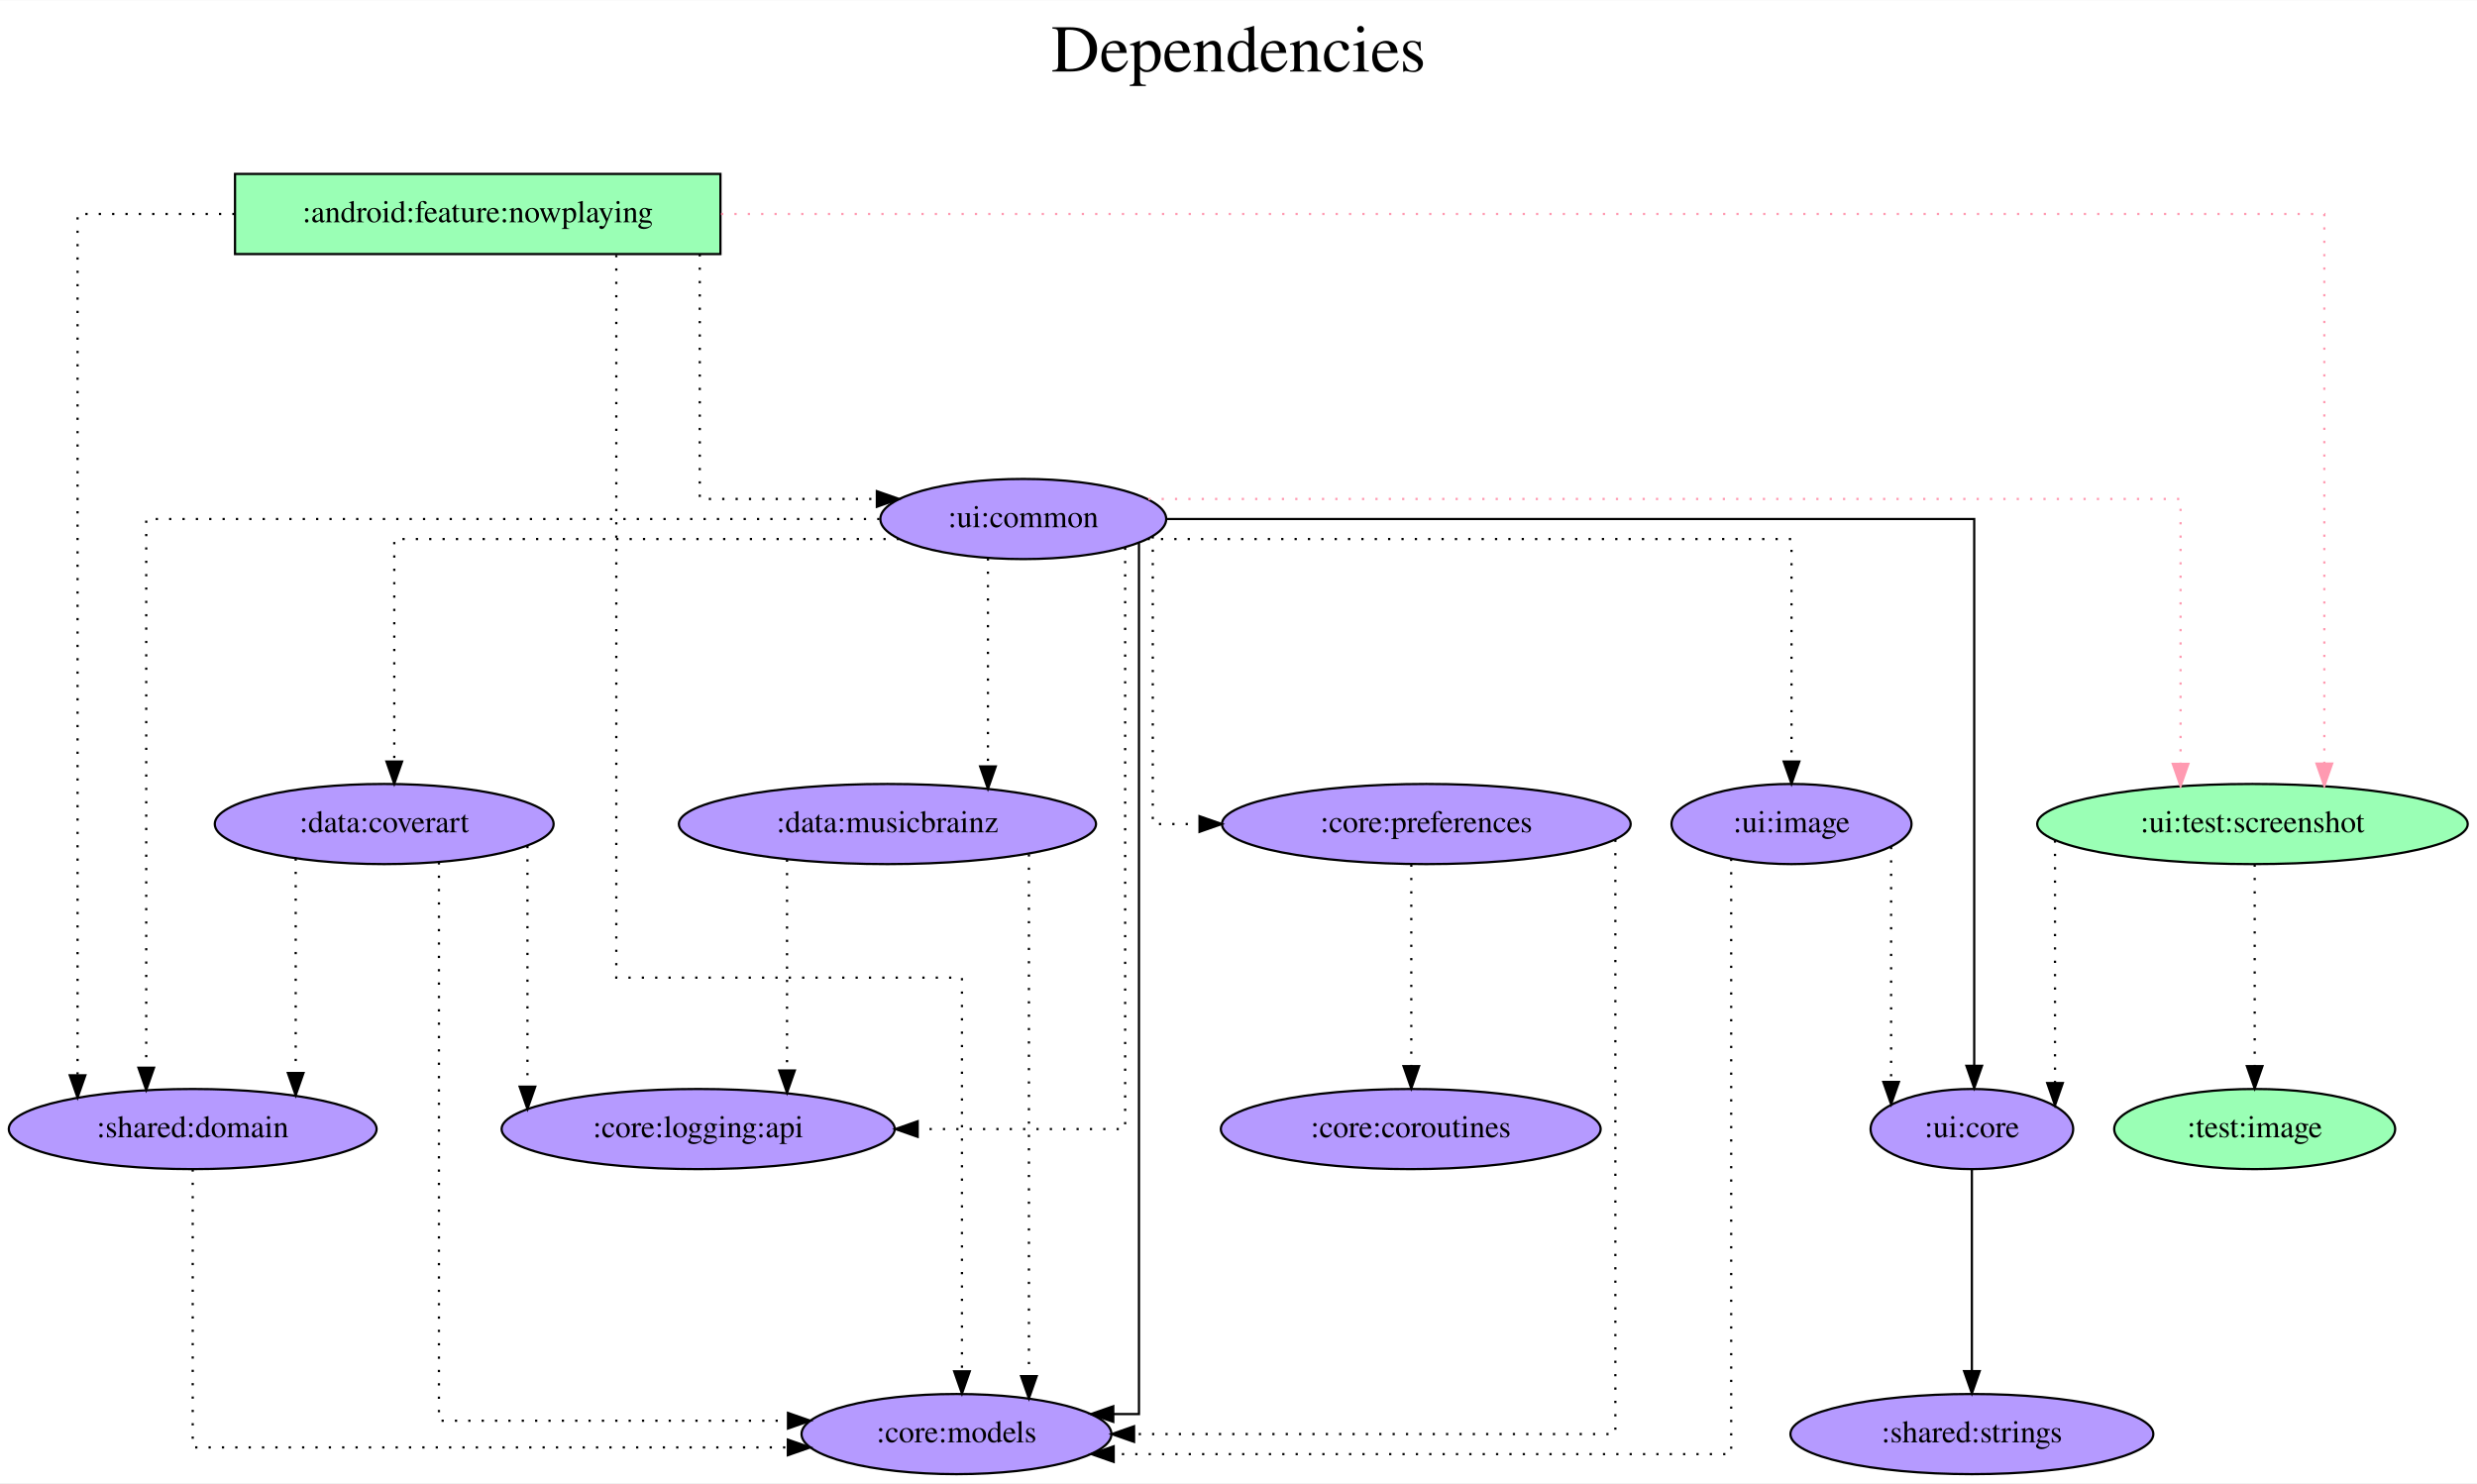
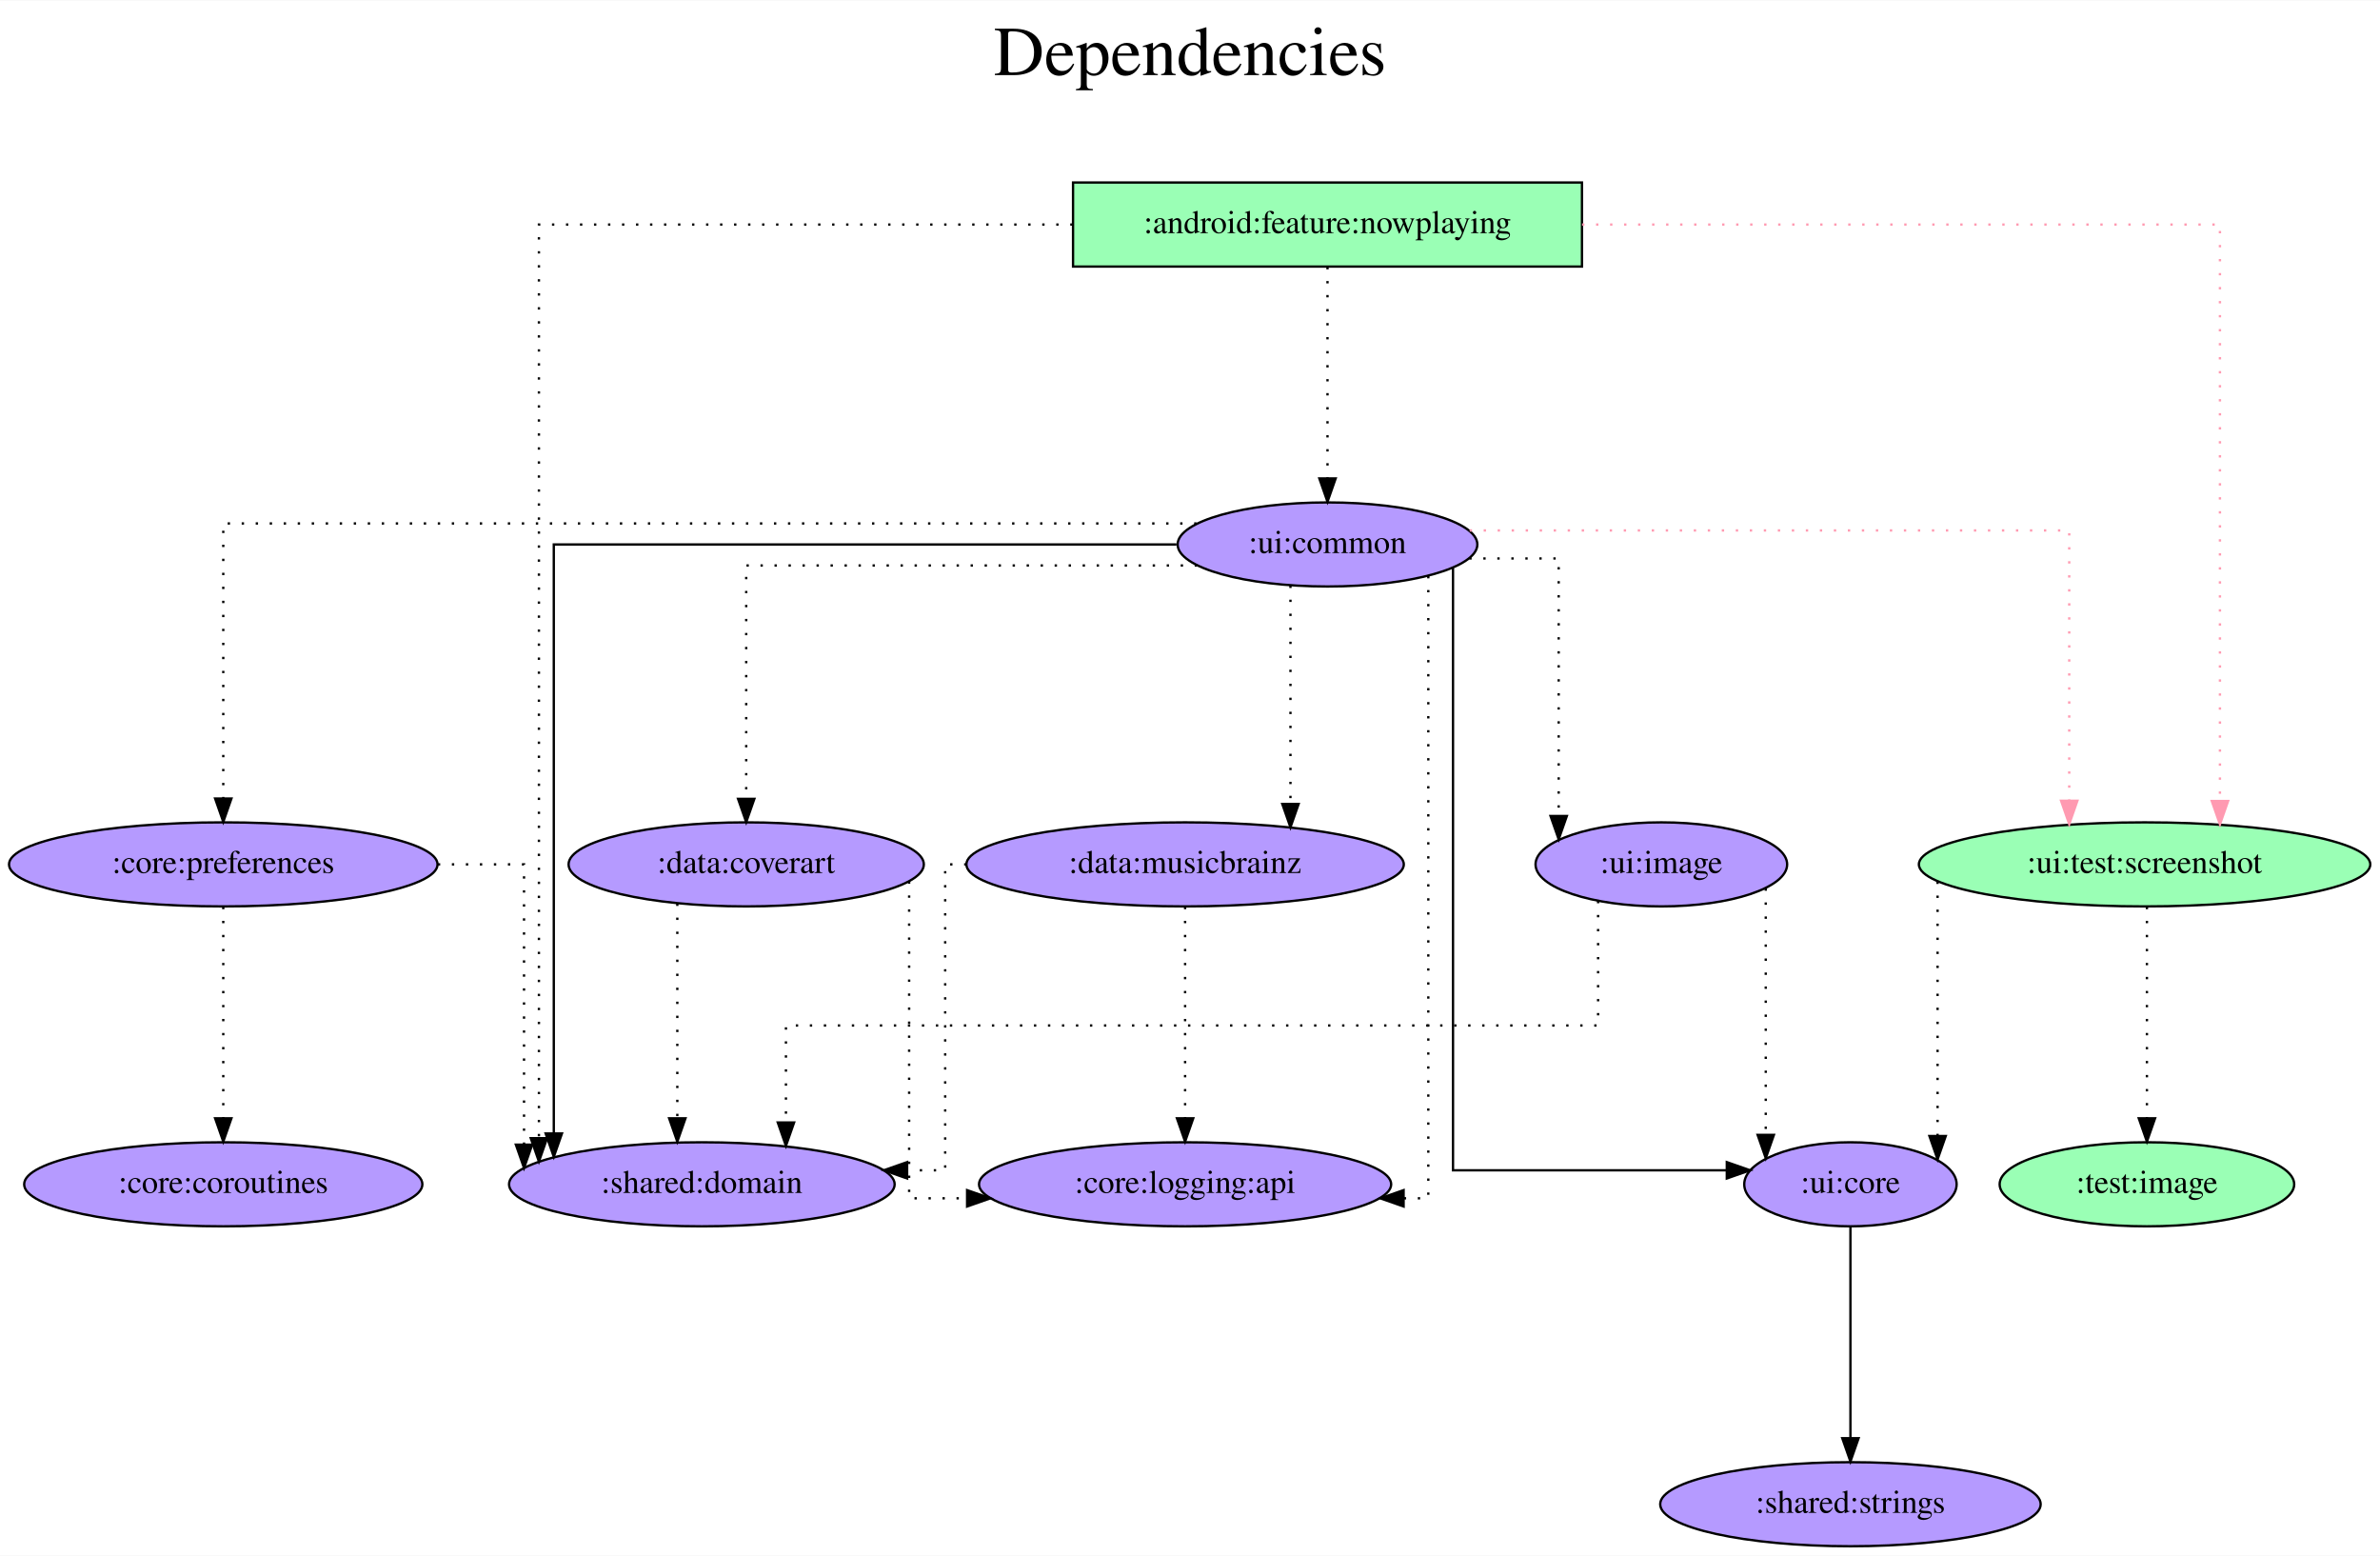
- <svg xmlns="http://www.w3.org/2000/svg" width="1112pt" height="666pt" viewBox="0.00 0.00 1112.38 666.00">
+ <svg xmlns="http://www.w3.org/2000/svg" width="1019pt" height="666pt" viewBox="0.00 0.00 1019.48 666.00">
  <g id="graph0" class="graph" transform="scale(1 1) rotate(0) translate(4 662)">
-     <polygon fill="white" stroke="transparent" points="-4,4 -4,-662 1108.38,-662 1108.38,4 -4,4" />
-     <text text-anchor="middle" x="552.19" y="-630" font-family="Times,serif" font-size="30.00">Dependencies</text>
-     <text text-anchor="middle" x="552.19" y="-597" font-family="Times,serif" font-size="30.00"> </text>
+     <polygon fill="white" stroke="transparent" points="-4,4 -4,-662 1015.48,-662 1015.48,4 -4,4" />
+     <text text-anchor="middle" x="505.74" y="-630" font-family="Times,serif" font-size="30.00">Dependencies</text>
+     <text text-anchor="middle" x="505.74" y="-597" font-family="Times,serif" font-size="30.00"> </text>
    <g id="node1" class="node">
-       <polygon fill="#9affb5" stroke="black" points="319.54,-584 101.54,-584 101.54,-548 319.54,-548 319.54,-584" />
-       <text text-anchor="middle" x="210.54" y="-562.3" font-family="Times,serif" font-size="14.00">:android:feature:nowplaying</text>
+       <polygon fill="#9affb5" stroke="black" points="673.64,-584 455.64,-584 455.64,-548 673.64,-548 673.64,-584" />
+       <text text-anchor="middle" x="564.64" y="-562.3" font-family="Times,serif" font-size="14.00">:android:feature:nowplaying</text>
    </g>
    <g id="node2" class="node">
-       <ellipse fill="#b59aff" stroke="black" cx="425.54" cy="-18" rx="69.59" ry="18" />
-       <text text-anchor="middle" x="425.54" y="-14.3" font-family="Times,serif" font-size="14.00">:core:models</text>
+       <ellipse fill="#b59aff" stroke="black" cx="296.64" cy="-155" rx="82.59" ry="18" />
+       <text text-anchor="middle" x="296.64" y="-151.3" font-family="Times,serif" font-size="14.00">:shared:domain</text>
    </g>
    <g id="edge1" class="edge">
-       <path fill="none" stroke="black" stroke-dasharray="1,5" d="M272.77,-547.56C272.77,-476.31 272.77,-223 272.77,-223 272.77,-223 428,-223 428,-223 428,-223 428,-46.19 428,-46.19" />
-       <polygon fill="black" stroke="black" points="431.5,-46.19 428,-36.19 424.5,-46.19 431.5,-46.19" />
+       <path fill="none" stroke="black" stroke-dasharray="1,5" d="M455.44,-566C356.75,-566 226.85,-566 226.85,-566 226.85,-566 226.85,-174.75 226.85,-174.75" />
+       <polygon fill="black" stroke="black" points="230.35,-174.75 226.85,-164.75 223.35,-174.75 230.35,-174.75" />
    </g>
    <g id="node3" class="node">
-       <ellipse fill="#b59aff" stroke="black" cx="82.54" cy="-155" rx="82.59" ry="18" />
-       <text text-anchor="middle" x="82.54" y="-151.3" font-family="Times,serif" font-size="14.00">:shared:domain</text>
+       <ellipse fill="#b59aff" stroke="black" cx="564.64" cy="-429" rx="64.19" ry="18" />
+       <text text-anchor="middle" x="564.64" y="-425.3" font-family="Times,serif" font-size="14.00">:ui:common</text>
    </g>
    <g id="edge2" class="edge">
-       <path fill="none" stroke="black" stroke-dasharray="1,5" d="M101.34,-566C63.71,-566 30.83,-566 30.83,-566 30.83,-566 30.83,-179.15 30.83,-179.15" />
-       <polygon fill="black" stroke="black" points="34.33,-179.15 30.83,-169.15 27.33,-179.15 34.33,-179.15" />
+       <path fill="none" stroke="black" stroke-dasharray="1,5" d="M564.64,-547.81C564.64,-547.81 564.64,-457.27 564.64,-457.27" />
+       <polygon fill="black" stroke="black" points="568.14,-457.27 564.64,-447.27 561.14,-457.27 568.14,-457.27" />
    </g>
    <g id="node4" class="node">
-       <ellipse fill="#b59aff" stroke="black" cx="455.54" cy="-429" rx="64.19" ry="18" />
-       <text text-anchor="middle" x="455.54" y="-425.3" font-family="Times,serif" font-size="14.00">:ui:common</text>
+       <ellipse fill="#9affb5" stroke="black" cx="914.64" cy="-292" rx="96.68" ry="18" />
+       <text text-anchor="middle" x="914.64" y="-288.3" font-family="Times,serif" font-size="14.00">:ui:test:screenshot</text>
    </g>
    <g id="edge3" class="edge">
-       <path fill="none" stroke="black" stroke-dasharray="1,5" d="M310.25,-547.93C310.25,-512.65 310.25,-438 310.25,-438 310.25,-438 389.78,-438 389.78,-438" />
-       <polygon fill="black" stroke="black" points="389.78,-441.5 399.78,-438 389.78,-434.5 389.78,-441.5" />
+       <path fill="none" stroke="#ff9ab1" stroke-dasharray="1,5" d="M673.68,-566C786.67,-566 946.92,-566 946.92,-566 946.92,-566 946.92,-319.14 946.92,-319.14" />
+       <polygon fill="#ff9ab1" stroke="#ff9ab1" points="950.42,-319.14 946.92,-309.14 943.42,-319.14 950.42,-319.14" />
+     </g>
+     <g id="edge5" class="edge">
+       <path fill="none" stroke="black" d="M499.95,-429C403.51,-429 233.22,-429 233.22,-429 233.22,-429 233.22,-176.77 233.22,-176.77" />
+       <polygon fill="black" stroke="black" points="236.72,-176.77 233.22,-166.77 229.72,-176.77 236.72,-176.77" />
+     </g>
+     <g id="edge4" class="edge">
+       <path fill="none" stroke="#ff9ab1" stroke-dasharray="1,5" d="M625.53,-435C717.78,-435 882.36,-435 882.36,-435 882.36,-435 882.36,-319.25 882.36,-319.25" />
+       <polygon fill="#ff9ab1" stroke="#ff9ab1" points="885.86,-319.25 882.36,-309.25 878.86,-319.25 885.86,-319.25" />
    </g>
    <g id="node5" class="node">
-       <ellipse fill="#9affb5" stroke="black" cx="1007.54" cy="-292" rx="96.68" ry="18" />
-       <text text-anchor="middle" x="1007.54" y="-288.3" font-family="Times,serif" font-size="14.00">:ui:test:screenshot</text>
+       <ellipse fill="#b59aff" stroke="black" cx="788.64" cy="-155" rx="45.49" ry="18" />
+       <text text-anchor="middle" x="788.64" y="-151.3" font-family="Times,serif" font-size="14.00">:ui:core</text>
    </g>
-     <g id="edge4" class="edge">
-       <path fill="none" stroke="#ff9ab1" stroke-dasharray="1,5" d="M319.81,-566C544.99,-566 1039.82,-566 1039.82,-566 1039.82,-566 1039.82,-319.14 1039.82,-319.14" />
-       <polygon fill="#ff9ab1" stroke="#ff9ab1" points="1043.32,-319.14 1039.82,-309.14 1036.32,-319.14 1043.32,-319.14" />
+     <g id="edge6" class="edge">
+       <path fill="none" stroke="black" d="M618.4,-418.82C618.4,-369.87 618.4,-161 618.4,-161 618.4,-161 735.68,-161 735.68,-161" />
+       <polygon fill="black" stroke="black" points="735.68,-164.5 745.68,-161 735.68,-157.5 735.68,-164.5" />
    </g>
-     <g id="edge5" class="edge">
-       <path fill="none" stroke="black" stroke-dasharray="1,5" d="M82.54,-136.89C82.54,-98.41 82.54,-12 82.54,-12 82.54,-12 349.81,-12 349.81,-12" />
-       <polygon fill="black" stroke="black" points="349.81,-15.5 359.81,-12 349.81,-8.5 349.81,-15.5" />
+     <g id="node6" class="node">
+       <ellipse fill="#b59aff" stroke="black" cx="315.64" cy="-292" rx="76.09" ry="18" />
+       <text text-anchor="middle" x="315.64" y="-288.3" font-family="Times,serif" font-size="14.00">:data:coverart</text>
    </g>
    <g id="edge7" class="edge">
-       <path fill="none" stroke="black" d="M507.49,-418.25C507.49,-354.32 507.49,-27 507.49,-27 507.49,-27 495.96,-27 495.96,-27" />
-       <polygon fill="black" stroke="black" points="495.96,-23.5 485.96,-27 495.96,-30.5 495.96,-23.5" />
+       <path fill="none" stroke="black" stroke-dasharray="1,5" d="M508.76,-420C435.35,-420 315.64,-420 315.64,-420 315.64,-420 315.64,-320.07 315.64,-320.07" />
+       <polygon fill="black" stroke="black" points="319.14,-320.07 315.64,-310.07 312.14,-320.07 319.14,-320.07" />
+     </g>
+     <g id="node7" class="node">
+       <ellipse fill="#b59aff" stroke="black" cx="503.64" cy="-292" rx="93.68" ry="18" />
+       <text text-anchor="middle" x="503.64" y="-288.3" font-family="Times,serif" font-size="14.00">:data:musicbrainz</text>
+     </g>
+     <g id="edge8" class="edge">
+       <path fill="none" stroke="black" stroke-dasharray="1,5" d="M548.77,-411.37C548.77,-411.37 548.77,-317.86 548.77,-317.86" />
+       <polygon fill="black" stroke="black" points="552.27,-317.86 548.77,-307.86 545.27,-317.86 552.27,-317.86" />
+     </g>
+     <g id="node8" class="node">
+       <ellipse fill="#b59aff" stroke="black" cx="91.64" cy="-292" rx="91.78" ry="18" />
+       <text text-anchor="middle" x="91.64" y="-288.3" font-family="Times,serif" font-size="14.00">:core:preferences</text>
+     </g>
+     <g id="edge9" class="edge">
+       <path fill="none" stroke="black" stroke-dasharray="1,5" d="M508.53,-438C383.23,-438 91.64,-438 91.64,-438 91.64,-438 91.64,-320.2 91.64,-320.2" />
+       <polygon fill="black" stroke="black" points="95.14,-320.2 91.64,-310.2 88.14,-320.2 95.14,-320.2" />
+     </g>
+     <g id="node9" class="node">
+       <ellipse fill="#b59aff" stroke="black" cx="503.64" cy="-155" rx="88.28" ry="18" />
+       <text text-anchor="middle" x="503.64" y="-151.3" font-family="Times,serif" font-size="14.00">:core:logging:api</text>
+     </g>
+     <g id="edge10" class="edge">
+       <path fill="none" stroke="black" stroke-dasharray="1,5" d="M607.82,-415.5C607.82,-359.56 607.82,-149 607.82,-149 607.82,-149 597.24,-149 597.24,-149" />
+       <polygon fill="black" stroke="black" points="597.24,-145.5 587.24,-149 597.24,-152.5 597.24,-145.5" />
+     </g>
+     <g id="node10" class="node">
+       <ellipse fill="#b59aff" stroke="black" cx="707.64" cy="-292" rx="53.89" ry="18" />
+       <text text-anchor="middle" x="707.64" y="-288.3" font-family="Times,serif" font-size="14.00">:ui:image</text>
+     </g>
+     <g id="edge11" class="edge">
+       <path fill="none" stroke="black" stroke-dasharray="1,5" d="M625.38,-423C645.88,-423 663.67,-423 663.67,-423 663.67,-423 663.67,-312.72 663.67,-312.72" />
+       <polygon fill="black" stroke="black" points="667.17,-312.72 663.67,-302.72 660.17,-312.72 667.17,-312.72" />
+     </g>
+     <g id="edge12" class="edge">
+       <path fill="none" stroke="black" stroke-dasharray="1,5" d="M825.97,-284.63C825.97,-284.63 825.97,-175.67 825.97,-175.67" />
+       <polygon fill="black" stroke="black" points="829.47,-175.67 825.97,-165.67 822.47,-175.67 829.47,-175.67" />
+     </g>
+     <g id="node11" class="node">
+       <ellipse fill="#9affb5" stroke="black" cx="915.64" cy="-155" rx="63.09" ry="18" />
+       <text text-anchor="middle" x="915.64" y="-151.3" font-family="Times,serif" font-size="14.00">:test:image</text>
    </g>
    <g id="edge13" class="edge">
-       <path fill="none" stroke="black" stroke-dasharray="1,5" d="M390.94,-429C279.2,-429 61.67,-429 61.67,-429 61.67,-429 61.67,-182.56 61.67,-182.56" />
-       <polygon fill="black" stroke="black" points="65.17,-182.56 61.67,-172.56 58.17,-182.56 65.17,-182.56" />
+       <path fill="none" stroke="black" stroke-dasharray="1,5" d="M915.64,-273.81C915.64,-273.81 915.64,-183.27 915.64,-183.27" />
+       <polygon fill="black" stroke="black" points="919.14,-183.27 915.64,-173.27 912.14,-183.27 919.14,-183.27" />
    </g>
-     <g id="edge6" class="edge">
-       <path fill="none" stroke="#ff9ab1" stroke-dasharray="1,5" d="M511.66,-438C646.04,-438 975.26,-438 975.26,-438 975.26,-438 975.26,-319.03 975.26,-319.03" />
-       <polygon fill="#ff9ab1" stroke="#ff9ab1" points="978.76,-319.03 975.26,-309.03 971.76,-319.03 978.76,-319.03" />
-     </g>
-     <g id="node6" class="node">
-       <ellipse fill="#b59aff" stroke="black" cx="881.54" cy="-155" rx="45.49" ry="18" />
-       <text text-anchor="middle" x="881.54" y="-151.3" font-family="Times,serif" font-size="14.00">:ui:core</text>
-     </g>
-     <g id="edge8" class="edge">
-       <path fill="none" stroke="black" d="M519.94,-429C639.24,-429 882.59,-429 882.59,-429 882.59,-429 882.59,-183.4 882.59,-183.4" />
-       <polygon fill="black" stroke="black" points="886.09,-183.4 882.59,-173.4 879.09,-183.4 886.09,-183.4" />
-     </g>
-     <g id="node7" class="node">
-       <ellipse fill="#b59aff" stroke="black" cx="168.54" cy="-292" rx="76.09" ry="18" />
-       <text text-anchor="middle" x="168.54" y="-288.3" font-family="Times,serif" font-size="14.00">:data:coverart</text>
-     </g>
-     <g id="edge9" class="edge">
-       <path fill="none" stroke="black" stroke-dasharray="1,5" d="M399.73,-420C317.41,-420 173.06,-420 173.06,-420 173.06,-420 173.06,-320.07 173.06,-320.07" />
-       <polygon fill="black" stroke="black" points="176.56,-320.07 173.06,-310.07 169.56,-320.07 176.56,-320.07" />
-     </g>
-     <g id="node8" class="node">
-       <ellipse fill="#b59aff" stroke="black" cx="394.54" cy="-292" rx="93.68" ry="18" />
-       <text text-anchor="middle" x="394.54" y="-288.3" font-family="Times,serif" font-size="14.00">:data:musicbrainz</text>
-     </g>
-     <g id="edge10" class="edge">
-       <path fill="none" stroke="black" stroke-dasharray="1,5" d="M439.67,-411.37C439.67,-411.37 439.67,-317.86 439.67,-317.86" />
-       <polygon fill="black" stroke="black" points="443.17,-317.86 439.67,-307.86 436.17,-317.86 443.17,-317.86" />
-     </g>
-     <g id="node9" class="node">
-       <ellipse fill="#b59aff" stroke="black" cx="636.54" cy="-292" rx="91.78" ry="18" />
-       <text text-anchor="middle" x="636.54" y="-288.3" font-family="Times,serif" font-size="14.00">:core:preferences</text>
-     </g>
-     <g id="edge11" class="edge">
-       <path fill="none" stroke="black" stroke-dasharray="1,5" d="M513.69,-421.24C513.69,-392.26 513.69,-292 513.69,-292 513.69,-292 534.69,-292 534.69,-292" />
-       <polygon fill="black" stroke="black" points="534.69,-295.5 544.69,-292 534.69,-288.5 534.69,-295.5" />
-     </g>
-     <g id="node10" class="node">
-       <ellipse fill="#b59aff" stroke="black" cx="309.54" cy="-155" rx="88.28" ry="18" />
-       <text text-anchor="middle" x="309.54" y="-151.3" font-family="Times,serif" font-size="14.00">:core:logging:api</text>
-     </g>
-     <g id="edge12" class="edge">
-       <path fill="none" stroke="black" stroke-dasharray="1,5" d="M501.29,-416.15C501.29,-361.98 501.29,-155 501.29,-155 501.29,-155 408.12,-155 408.12,-155" />
-       <polygon fill="black" stroke="black" points="408.12,-151.5 398.12,-155 408.12,-158.5 408.12,-151.5" />
-     </g>
-     <g id="node11" class="node">
-       <ellipse fill="#b59aff" stroke="black" cx="800.54" cy="-292" rx="53.89" ry="18" />
-       <text text-anchor="middle" x="800.54" y="-288.3" font-family="Times,serif" font-size="14.00">:ui:image</text>
+     <g id="node12" class="node">
+       <ellipse fill="#b59aff" stroke="black" cx="788.64" cy="-18" rx="81.49" ry="18" />
+       <text text-anchor="middle" x="788.64" y="-14.3" font-family="Times,serif" font-size="14.00">:shared:strings</text>
    </g>
    <g id="edge14" class="edge">
-       <path fill="none" stroke="black" stroke-dasharray="1,5" d="M511.36,-420C609,-420 800.54,-420 800.54,-420 800.54,-420 800.54,-320.07 800.54,-320.07" />
-       <polygon fill="black" stroke="black" points="804.04,-320.07 800.54,-310.07 797.04,-320.07 804.04,-320.07" />
+       <path fill="none" stroke="black" d="M788.64,-136.81C788.64,-136.81 788.64,-46.27 788.64,-46.27" />
+       <polygon fill="black" stroke="black" points="792.14,-46.27 788.64,-36.27 785.14,-46.27 792.14,-46.27" />
    </g>
    <g id="edge15" class="edge">
-       <path fill="none" stroke="black" stroke-dasharray="1,5" d="M918.87,-284.63C918.87,-284.63 918.87,-175.67 918.87,-175.67" />
-       <polygon fill="black" stroke="black" points="922.37,-175.67 918.87,-165.67 915.37,-175.67 922.37,-175.67" />
-     </g>
-     <g id="node12" class="node">
-       <ellipse fill="#9affb5" stroke="black" cx="1008.54" cy="-155" rx="63.09" ry="18" />
-       <text text-anchor="middle" x="1008.54" y="-151.3" font-family="Times,serif" font-size="14.00">:test:image</text>
+       <path fill="none" stroke="black" stroke-dasharray="1,5" d="M286.13,-275.2C286.13,-275.2 286.13,-183.25 286.13,-183.25" />
+       <polygon fill="black" stroke="black" points="289.63,-183.25 286.13,-173.25 282.63,-183.25 289.63,-183.25" />
    </g>
    <g id="edge16" class="edge">
-       <path fill="none" stroke="black" stroke-dasharray="1,5" d="M1008.54,-273.81C1008.54,-273.81 1008.54,-183.27 1008.54,-183.27" />
-       <polygon fill="black" stroke="black" points="1012.04,-183.27 1008.54,-173.27 1005.04,-183.27 1012.04,-183.27" />
+       <path fill="none" stroke="black" stroke-dasharray="1,5" d="M385.43,-284.71C385.43,-255.57 385.43,-149 385.43,-149 385.43,-149 410.26,-149 410.26,-149" />
+       <polygon fill="black" stroke="black" points="410.26,-152.5 420.26,-149 410.26,-145.5 410.26,-152.5" />
+     </g>
+     <g id="edge17" class="edge">
+       <path fill="none" stroke="black" stroke-dasharray="1,5" d="M409.99,-292C404.33,-292 400.87,-292 400.87,-292 400.87,-292 400.87,-161 400.87,-161 400.87,-161 384.57,-161 384.57,-161" />
+       <polygon fill="black" stroke="black" points="384.57,-157.5 374.57,-161 384.57,-164.5 384.57,-157.5" />
+     </g>
+     <g id="edge18" class="edge">
+       <path fill="none" stroke="black" stroke-dasharray="1,5" d="M503.64,-273.81C503.64,-273.81 503.64,-183.27 503.64,-183.27" />
+       <polygon fill="black" stroke="black" points="507.14,-183.27 503.64,-173.27 500.14,-183.27 507.14,-183.27" />
+     </g>
+     <g id="edge19" class="edge">
+       <path fill="none" stroke="black" stroke-dasharray="1,5" d="M183.56,-292C204.37,-292 220.47,-292 220.47,-292 220.47,-292 220.47,-171.98 220.47,-171.98" />
+       <polygon fill="black" stroke="black" points="223.97,-171.98 220.47,-161.98 216.97,-171.98 223.97,-171.98" />
    </g>
    <g id="node13" class="node">
-       <ellipse fill="#b59aff" stroke="black" cx="881.54" cy="-18" rx="81.49" ry="18" />
-       <text text-anchor="middle" x="881.54" y="-14.3" font-family="Times,serif" font-size="14.00">:shared:strings</text>
-     </g>
-     <g id="edge17" class="edge">
-       <path fill="none" stroke="black" d="M881.54,-136.81C881.54,-136.81 881.54,-46.27 881.54,-46.27" />
-       <polygon fill="black" stroke="black" points="885.04,-46.27 881.54,-36.27 878.04,-46.27 885.04,-46.27" />
-     </g>
-     <g id="edge19" class="edge">
-       <path fill="none" stroke="black" stroke-dasharray="1,5" d="M193.12,-274.83C193.12,-215.68 193.12,-24 193.12,-24 193.12,-24 349.87,-24 349.87,-24" />
-       <polygon fill="black" stroke="black" points="349.87,-27.5 359.87,-24 349.87,-20.5 349.87,-27.5" />
+       <ellipse fill="#b59aff" stroke="black" cx="91.64" cy="-155" rx="85.29" ry="18" />
+       <text text-anchor="middle" x="91.64" y="-151.3" font-family="Times,serif" font-size="14.00">:core:coroutines</text>
    </g>
    <g id="edge20" class="edge">
-       <path fill="none" stroke="black" stroke-dasharray="1,5" d="M128.79,-276.55C128.79,-276.55 128.79,-180.18 128.79,-180.18" />
-       <polygon fill="black" stroke="black" points="132.29,-180.18 128.79,-170.18 125.29,-180.18 132.29,-180.18" />
+       <path fill="none" stroke="black" stroke-dasharray="1,5" d="M91.64,-273.81C91.64,-273.81 91.64,-183.27 91.64,-183.27" />
+       <polygon fill="black" stroke="black" points="95.14,-183.27 91.64,-173.27 88.14,-183.27 95.14,-183.27" />
    </g>
-     <g id="edge18" class="edge">
-       <path fill="none" stroke="black" stroke-dasharray="1,5" d="M232.87,-282.15C232.87,-282.15 232.87,-174.04 232.87,-174.04" />
-       <polygon fill="black" stroke="black" points="236.37,-174.04 232.87,-164.04 229.37,-174.04 236.37,-174.04" />
+     <g id="edge21" class="edge">
+       <path fill="none" stroke="black" stroke-dasharray="1,5" d="M680.55,-276.34C680.55,-255.98 680.55,-223 680.55,-223 680.55,-223 332.66,-223 332.66,-223 332.66,-223 332.66,-181.46 332.66,-181.46" />
+       <polygon fill="black" stroke="black" points="336.16,-181.46 332.66,-171.46 329.16,-181.46 336.16,-181.46" />
    </g>
    <g id="edge22" class="edge">
-       <path fill="none" stroke="black" stroke-dasharray="1,5" d="M458.07,-278.41C458.07,-278.41 458.07,-44.03 458.07,-44.03" />
-       <polygon fill="black" stroke="black" points="461.57,-44.03 458.07,-34.03 454.57,-44.03 461.57,-44.03" />
-     </g>
-     <g id="edge21" class="edge">
-       <path fill="none" stroke="black" stroke-dasharray="1,5" d="M349.44,-276.02C349.44,-276.02 349.44,-181.31 349.44,-181.31" />
-       <polygon fill="black" stroke="black" points="352.94,-181.31 349.44,-171.31 345.94,-181.31 352.94,-181.31" />
-     </g>
-     <g id="edge24" class="edge">
-       <path fill="none" stroke="black" stroke-dasharray="1,5" d="M721.43,-284.95C721.43,-242.06 721.43,-18 721.43,-18 721.43,-18 505.29,-18 505.29,-18" />
-       <polygon fill="black" stroke="black" points="505.29,-14.5 495.29,-18 505.29,-21.5 505.29,-14.5" />
-     </g>
-     <g id="node14" class="node">
-       <ellipse fill="#b59aff" stroke="black" cx="629.54" cy="-155" rx="85.29" ry="18" />
-       <text text-anchor="middle" x="629.54" y="-151.3" font-family="Times,serif" font-size="14.00">:core:coroutines</text>
-     </g>
-     <g id="edge23" class="edge">
-       <path fill="none" stroke="black" stroke-dasharray="1,5" d="M629.79,-273.81C629.79,-273.81 629.79,-183.27 629.79,-183.27" />
-       <polygon fill="black" stroke="black" points="633.29,-183.27 629.79,-173.27 626.29,-183.27 633.29,-183.27" />
-     </g>
-     <g id="edge25" class="edge">
-       <path fill="none" stroke="black" stroke-dasharray="1,5" d="M773.45,-276.38C773.45,-217.05 773.45,-9 773.45,-9 773.45,-9 496.14,-9 496.14,-9" />
-       <polygon fill="black" stroke="black" points="496.14,-5.5 486.14,-9 496.14,-12.5 496.14,-5.5" />
-     </g>
-     <g id="edge26" class="edge">
-       <path fill="none" stroke="black" stroke-dasharray="1,5" d="M845.27,-281.7C845.27,-281.7 845.27,-176.18 845.27,-176.18" />
-       <polygon fill="black" stroke="black" points="848.77,-176.18 845.27,-166.18 841.77,-176.18 848.77,-176.18" />
+       <path fill="none" stroke="black" stroke-dasharray="1,5" d="M752.37,-281.7C752.37,-281.7 752.37,-176.18 752.37,-176.18" />
+       <polygon fill="black" stroke="black" points="755.87,-176.18 752.37,-166.18 748.87,-176.18 755.87,-176.18" />
    </g>
  </g>
</svg>
